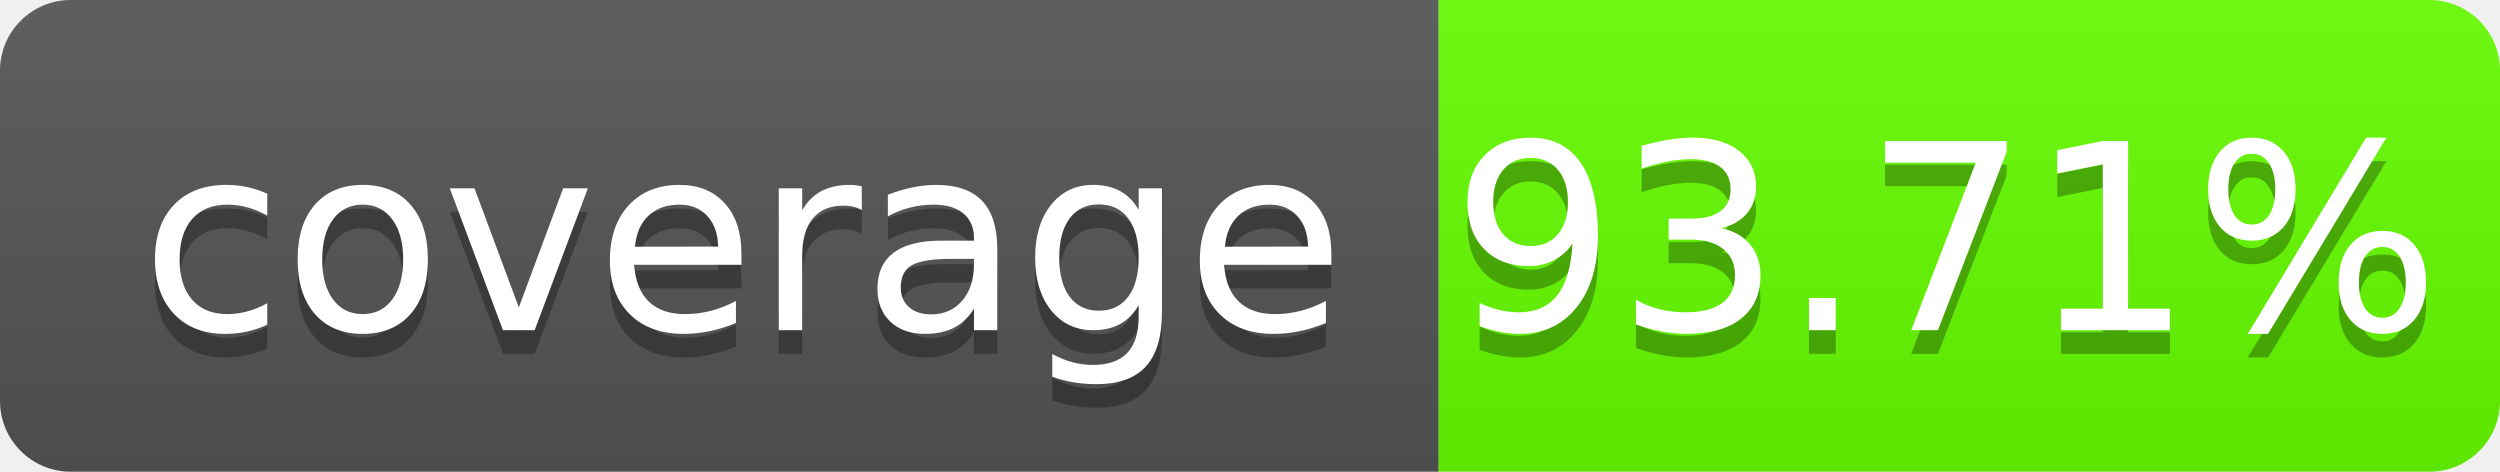
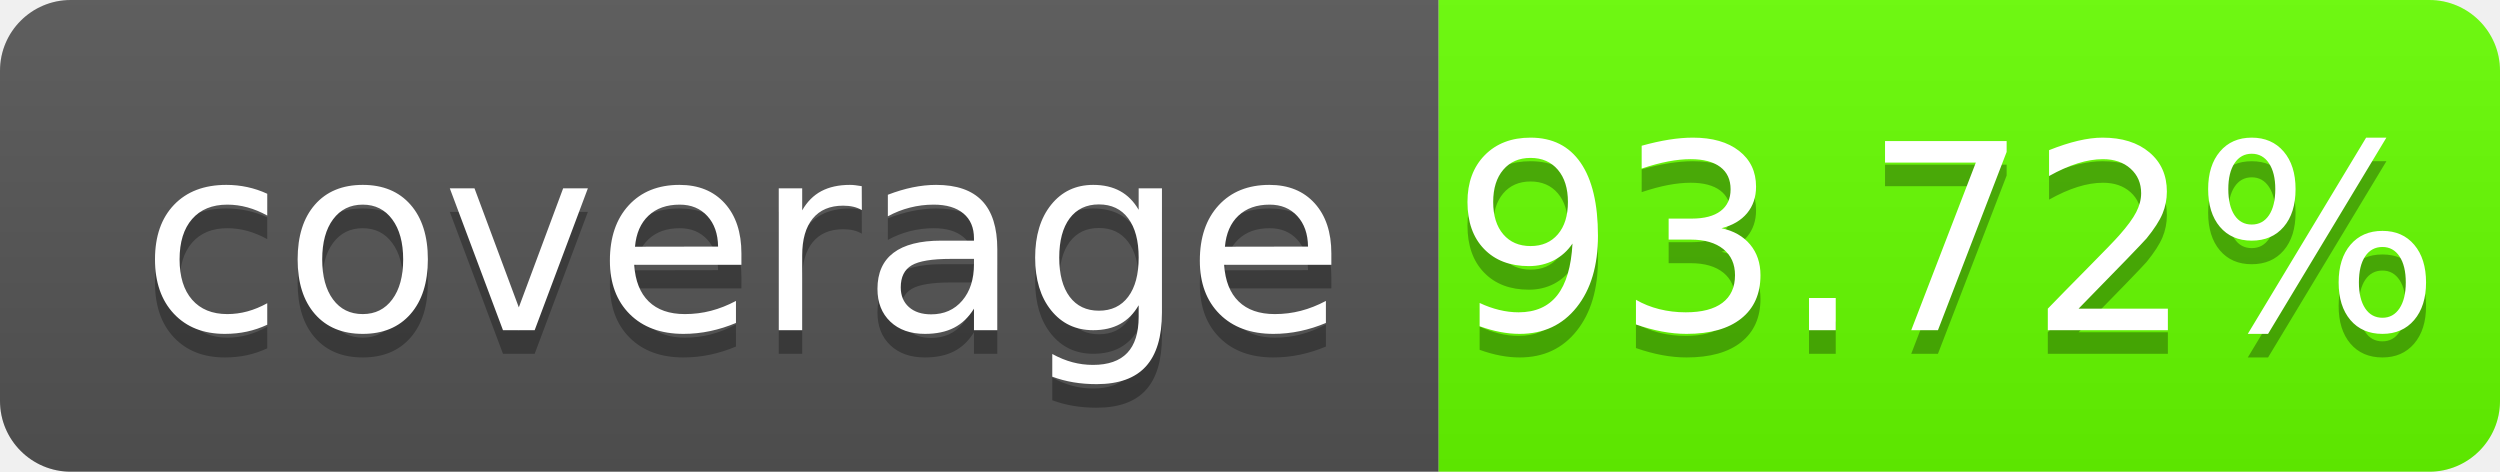
- <svg xmlns="http://www.w3.org/2000/svg" width="106" height="20" role="img" aria-label="coverage: 93.71%">
+ <svg xmlns="http://www.w3.org/2000/svg" width="106" height="20" role="img" aria-label="coverage: 93.72%">
  <linearGradient id="s" x2="0" y2="100%">
    <stop offset="0" stop-color="#bbb" stop-opacity=".1" />
    <stop offset="1" stop-opacity=".1" />
  </linearGradient>
  <clipPath id="r">
    <rect width="106" height="20" rx="3" fill="#fff" />
  </clipPath>
  <g clip-path="url(#r)">
    <rect width="61" height="20" fill="#555" />
    <rect x="61" width="45" height="20" fill="#66FF00" />
    <rect width="106" height="20" fill="url(#s)" />
  </g>
  <g fill="#fff" text-anchor="middle" font-family="Verdana,Geneva,DejaVu Sans,sans-serif" text-rendering="geometricPrecision" font-size="110">
    <text aria-hidden="true" x="315" y="150" fill="#010101" fill-opacity=".3" transform="scale(.1)" textLength="510" xml:space="preserve">coverage</text>
    <text x="315" y="140" transform="scale(.1)" fill="#fff" textLength="510" xml:space="preserve">coverage</text>
-     <text aria-hidden="true" x="825" y="150" fill="#010101" fill-opacity=".3" transform="scale(.1)" textLength="350">93.71%</text>
-     <text x="825" y="140" transform="scale(.1)" fill="#fff" textLength="350">93.71%</text>
+     <text aria-hidden="true" x="825" y="150" fill="#010101" fill-opacity=".3" transform="scale(.1)" textLength="350">93.72%</text>
+     <text x="825" y="140" transform="scale(.1)" fill="#fff" textLength="350">93.72%</text>
  </g>
</svg>
